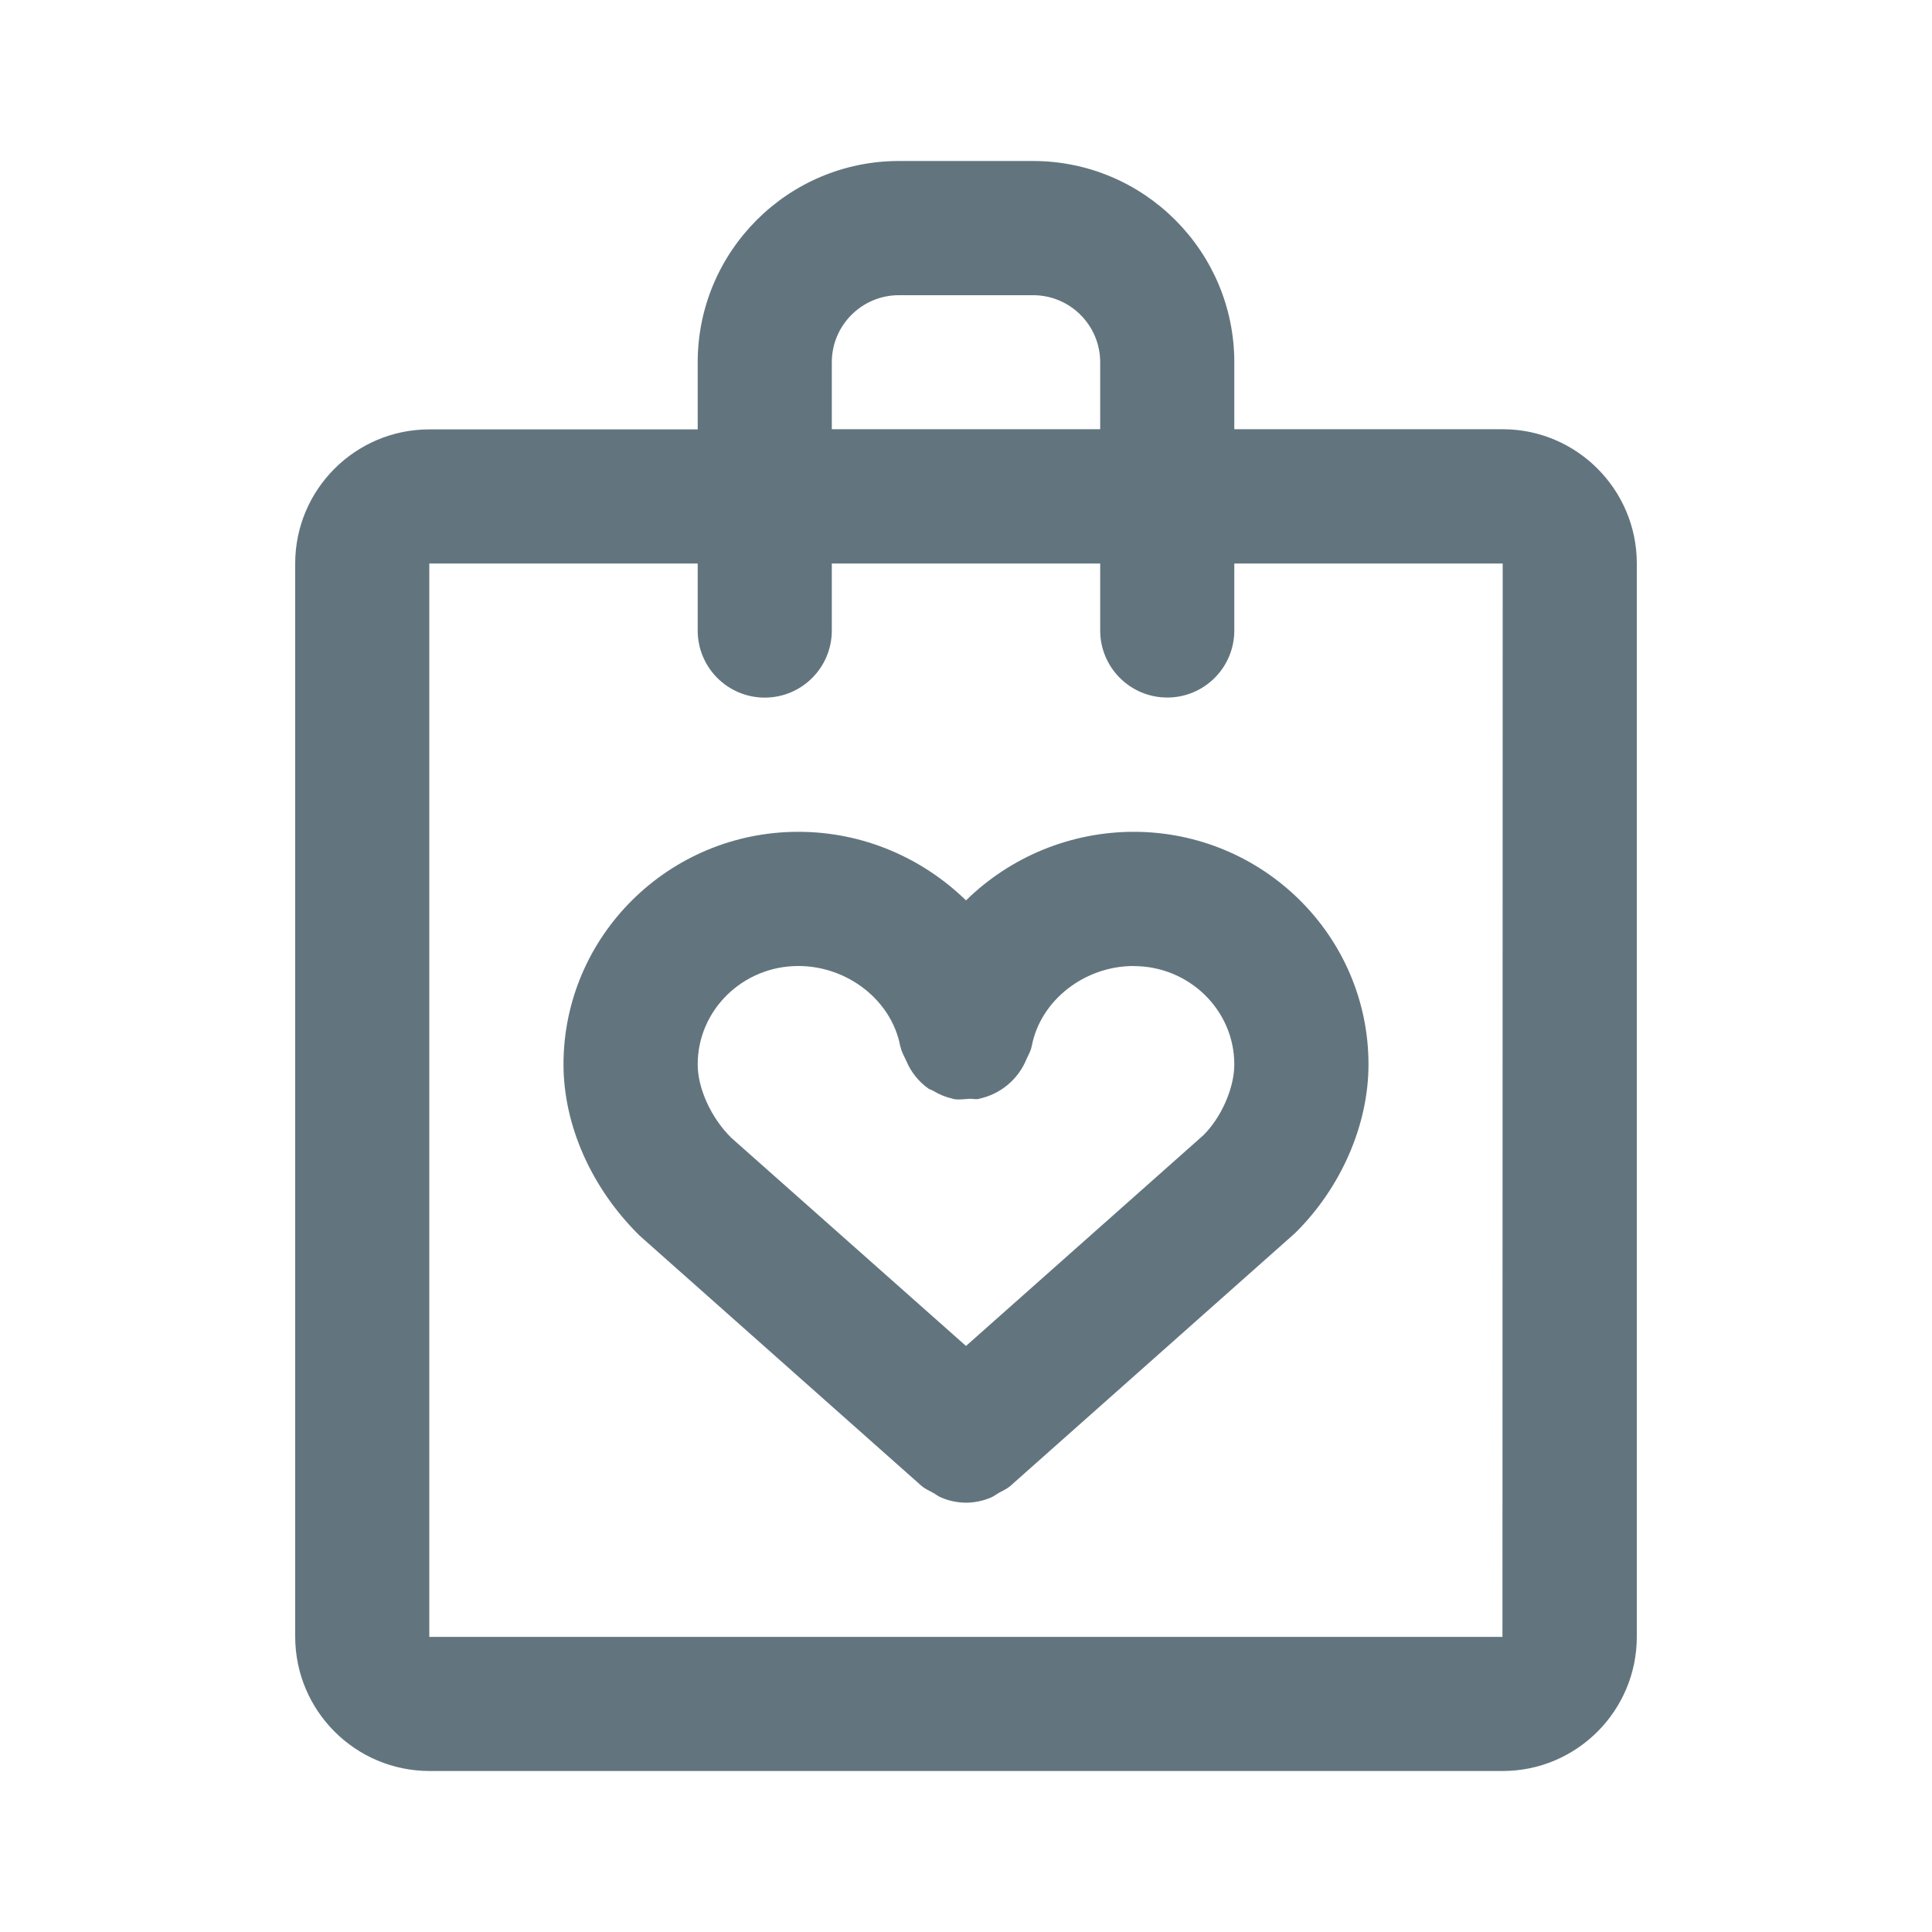
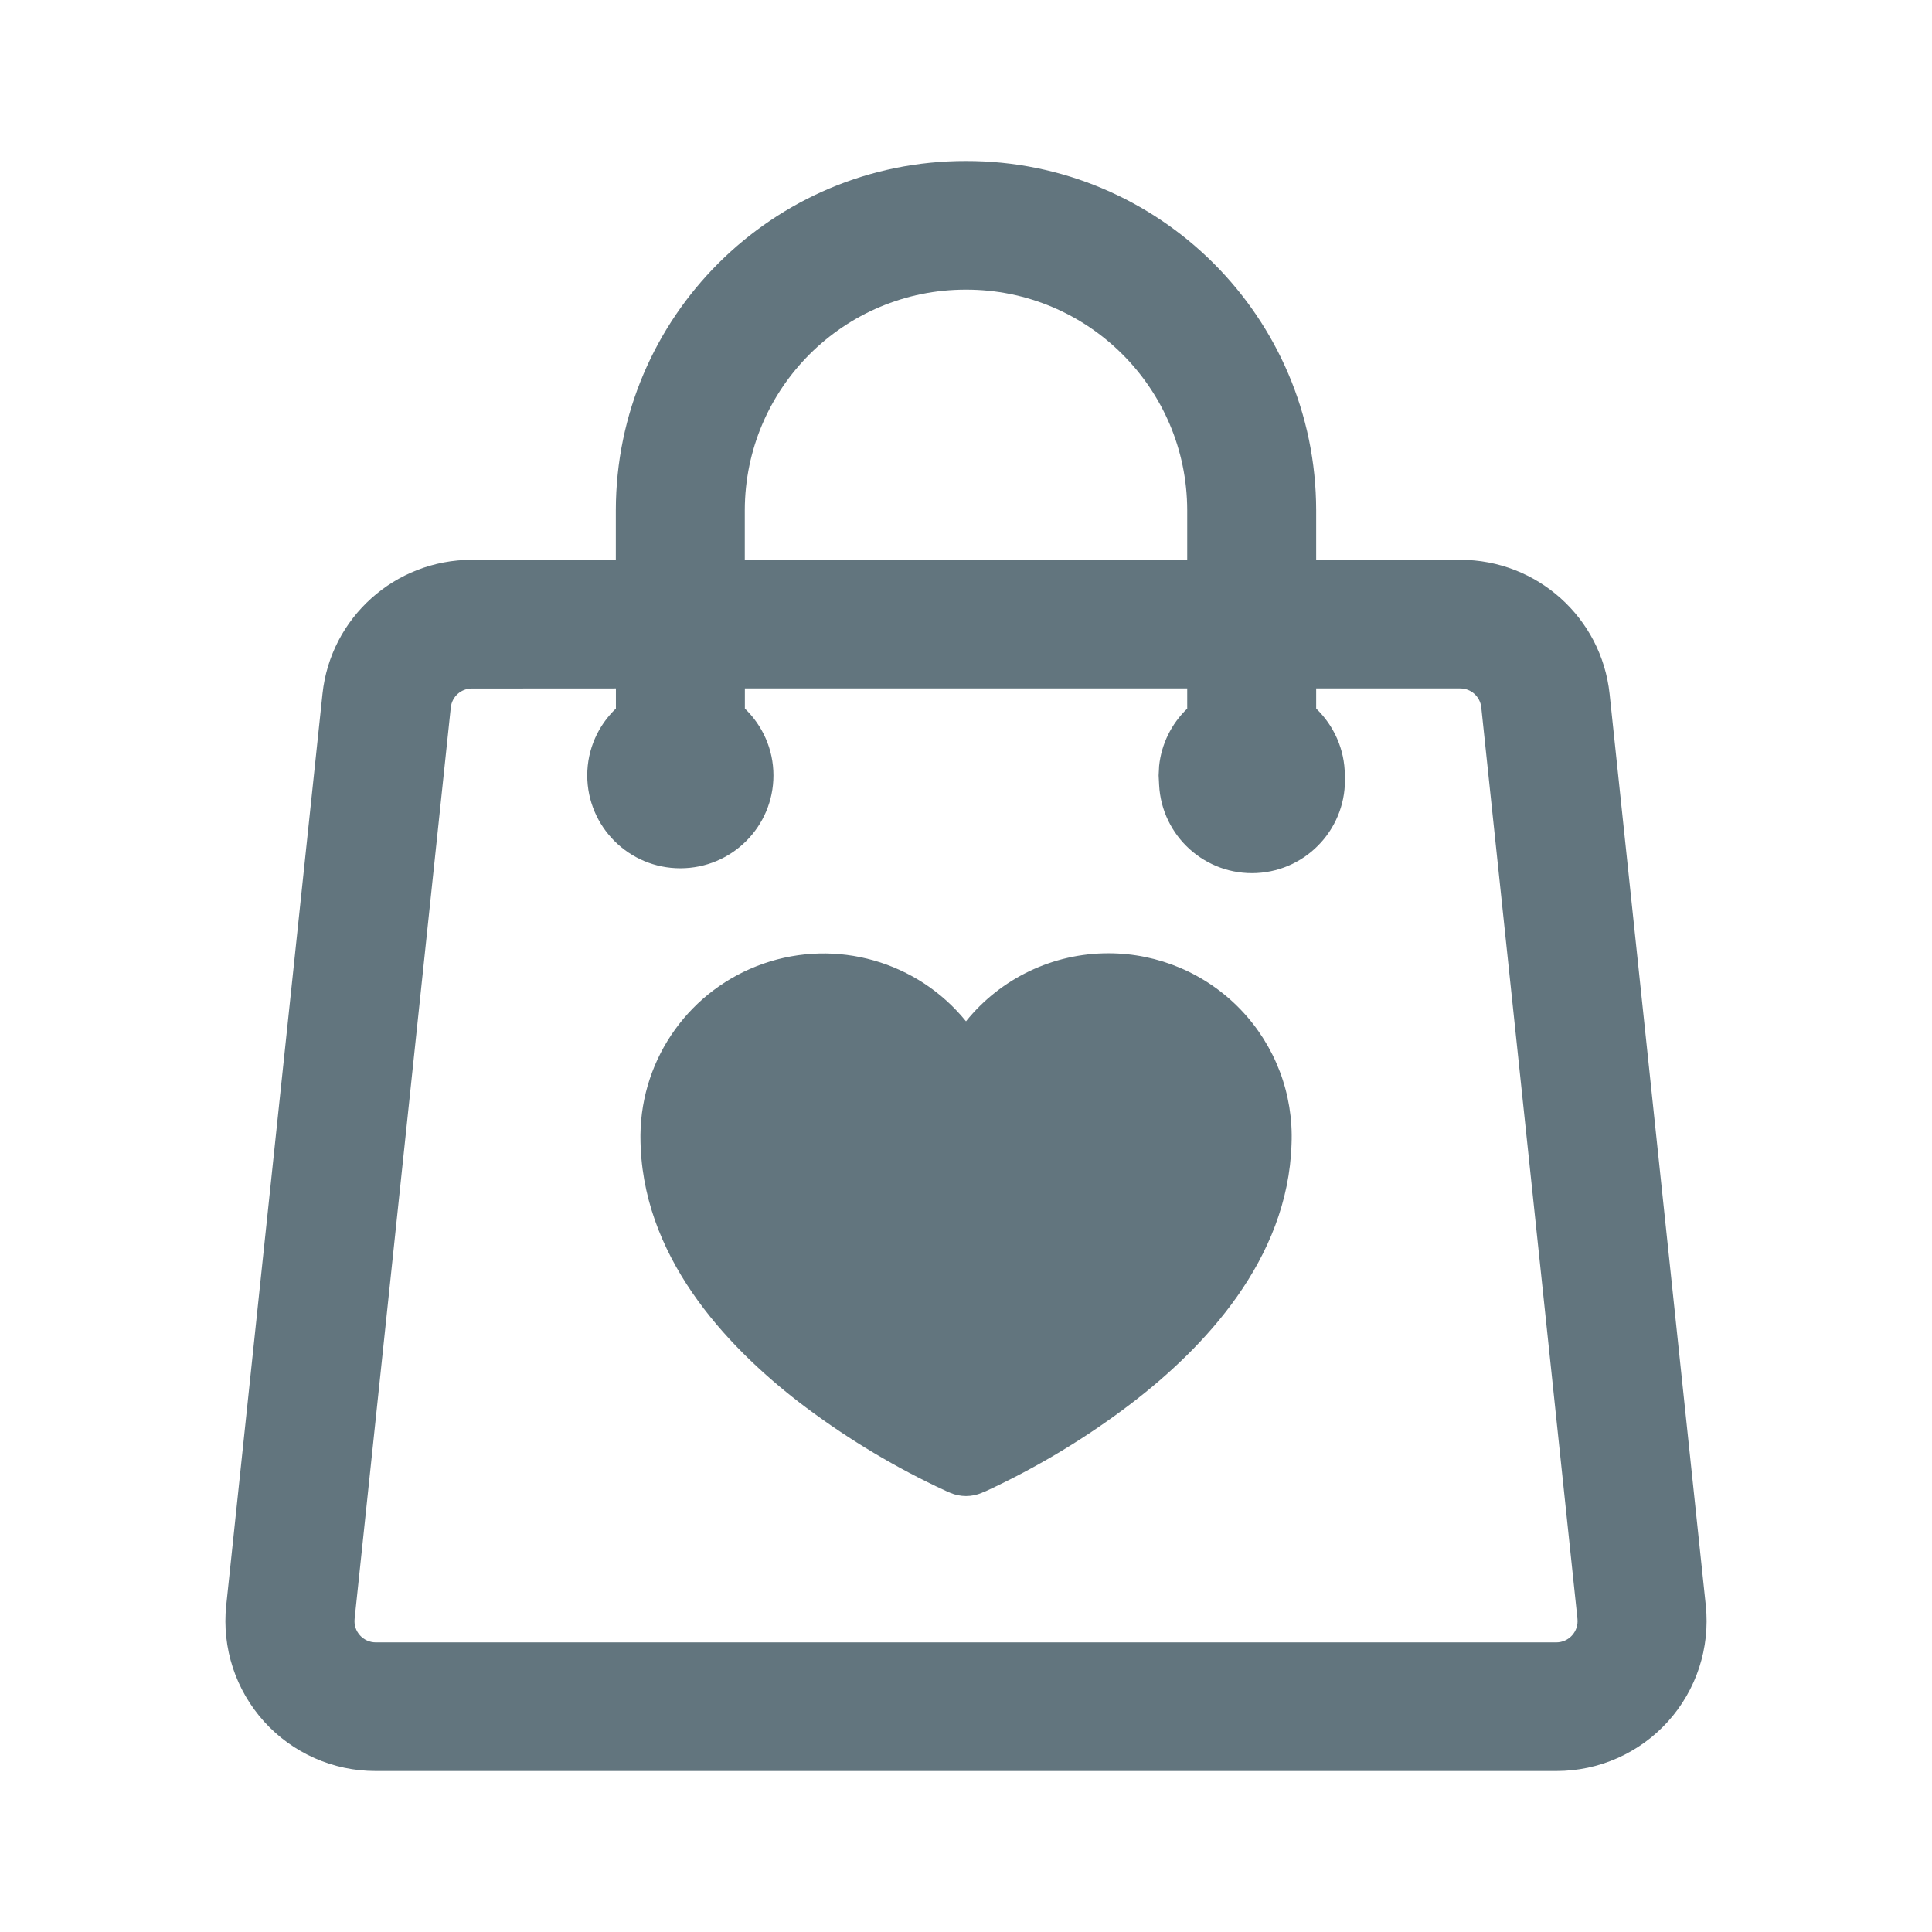
<svg xmlns="http://www.w3.org/2000/svg" fill="none" viewBox="0 0 24 24">
-   <path fill="#62757E" fill-rule="evenodd" d="M18.667 22H5.333a1.67 1.67 0 0 1-1.666-1.667V7c0-.919.747-1.666 1.666-1.666h3.334V4.5c0-1.378 1.121-2.5 2.5-2.5h1.666c1.379 0 2.5 1.122 2.5 2.5v.832h3.334c.918 0 1.666.748 1.666 1.667v13.334c0 .92-.748 1.667-1.666 1.667m-5-17.5a.834.834 0 0 0-.834-.833h-1.666a.834.834 0 0 0-.834.833v.832h3.334zM15.333 7v.832a.833.833 0 1 1-1.666 0V7h-3.334v.833a.833.833 0 1 1-1.666 0V7H5.333v13.334h13.331L18.667 7zm-2.78 11.457c-.045.04-.098.061-.149.09-.03.017-.057.04-.09.054a.8.8 0 0 1-.314.066.8.8 0 0 1-.313-.066c-.034-.014-.06-.037-.091-.054-.051-.029-.104-.05-.15-.09l-3.5-3.107C7.341 14.755 7 13.97 7 13.223c0-1.594 1.308-2.89 2.917-2.89.808 0 1.544.327 2.083.852a2.98 2.98 0 0 1 2.083-.852c1.609 0 2.917 1.296 2.917 2.89 0 .748-.34 1.532-.913 2.096zM14.083 12c-.611 0-1.156.426-1.265.99q0 .006-.003.01c-.01.056-.04.104-.063.156a.82.82 0 0 1-.589.493l-.005.003c-.04.007-.077-.004-.116-.002-.066.003-.131.015-.2.002q-.004-.003-.009-.004a.8.8 0 0 1-.245-.1c-.016-.01-.037-.013-.053-.024a.8.8 0 0 1-.277-.346c-.027-.058-.06-.115-.073-.179l-.003-.008c-.109-.565-.654-.991-1.265-.991-.69 0-1.25.548-1.25 1.223 0 .298.167.664.416.91L12 16.72l2.948-2.617c.218-.215.385-.581.385-.88 0-.674-.56-1.222-1.25-1.222" clip-rule="evenodd" />
+   <path fill="#62757E" fill-rule="evenodd" d="M12 2a4.345 4.345 0 0 1 4.35 4.338v.616h1.79c.954 0 1.755.72 1.855 1.666l1.195 11.325A1.863 1.863 0 0 1 19.334 22H4.667a1.863 1.863 0 0 1-1.857-2.055L4.006 8.62c.1-.947.901-1.666 1.856-1.666H7.65v-.616A4.344 4.344 0 0 1 12 2M5.862 8.553a.263.263 0 0 0-.262.235L4.405 20.111a.264.264 0 0 0 .262.291h14.667a.264.264 0 0 0 .262-.29L18.401 8.787a.263.263 0 0 0-.262-.235H16.35v.25c.218.21.355.505.356.83a1.155 1.155 0 0 1-2.307.119l-.006-.118.006-.118a1.15 1.15 0 0 1 .349-.712v-.251H9.253v.25c.218.21.355.504.355.83 0 .638-.518 1.154-1.156 1.154a1.155 1.155 0 0 1-1.157-1.153c0-.327.137-.622.356-.831v-.25zm7.908 3.289a2.275 2.275 0 0 1 2.274 2.369c-.044 1.438-1.091 2.535-1.993 3.225a9.7 9.7 0 0 1-1.803 1.087l-.035.014-.01.004-.002.002H12.2a.5.5 0 0 1-.399 0H11.8l-.003-.002-.01-.004-.034-.015-.122-.057a9.7 9.7 0 0 1-1.71-1.05c-.911-.705-1.965-1.826-1.965-3.294v-.026A2.276 2.276 0 0 1 12 12.687a2.27 2.27 0 0 1 1.77-.845M12 3.598a2.745 2.745 0 0 0-2.748 2.74v.616h5.496v-.616A2.745 2.745 0 0 0 12 3.598" clip-rule="evenodd" />
</svg>
